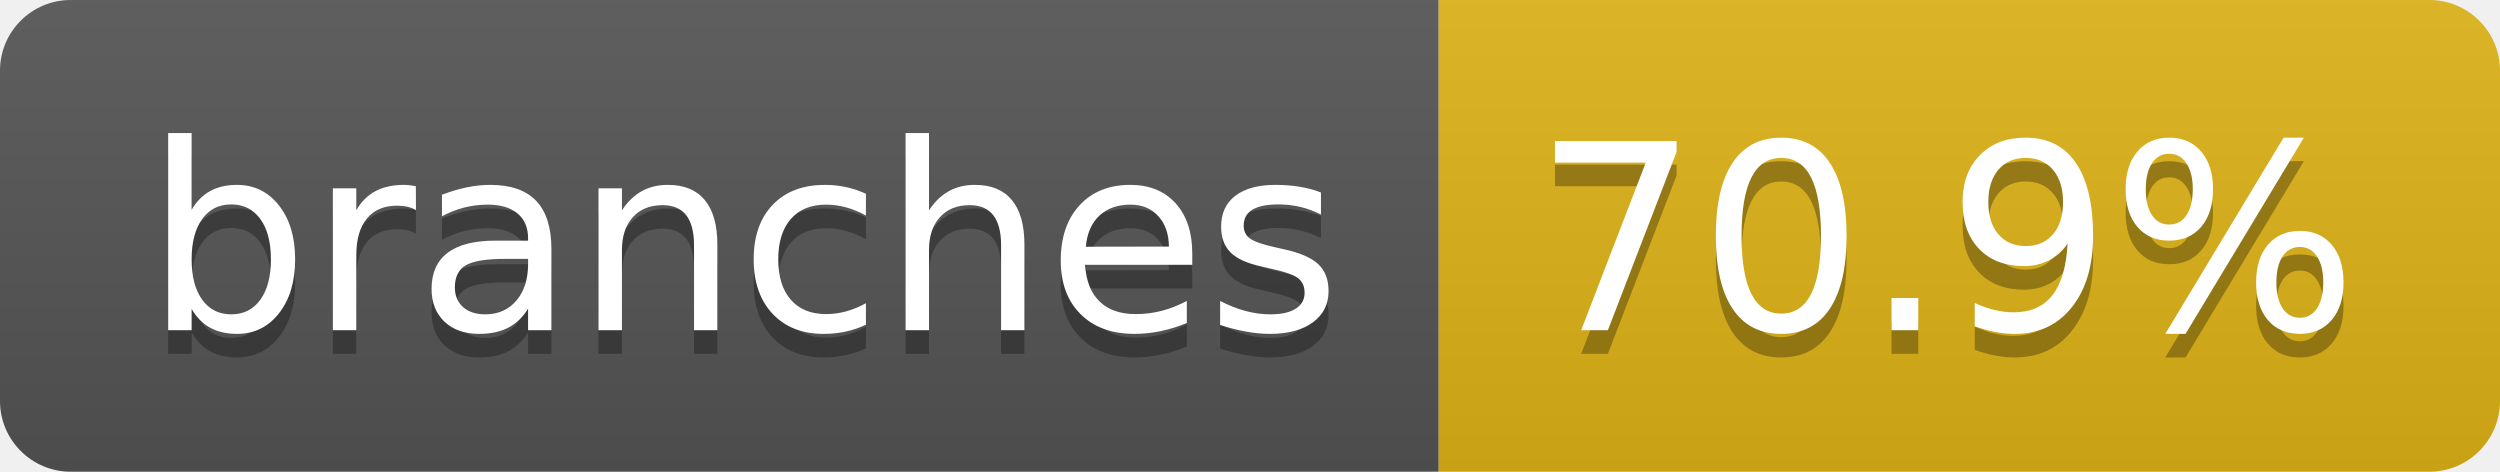
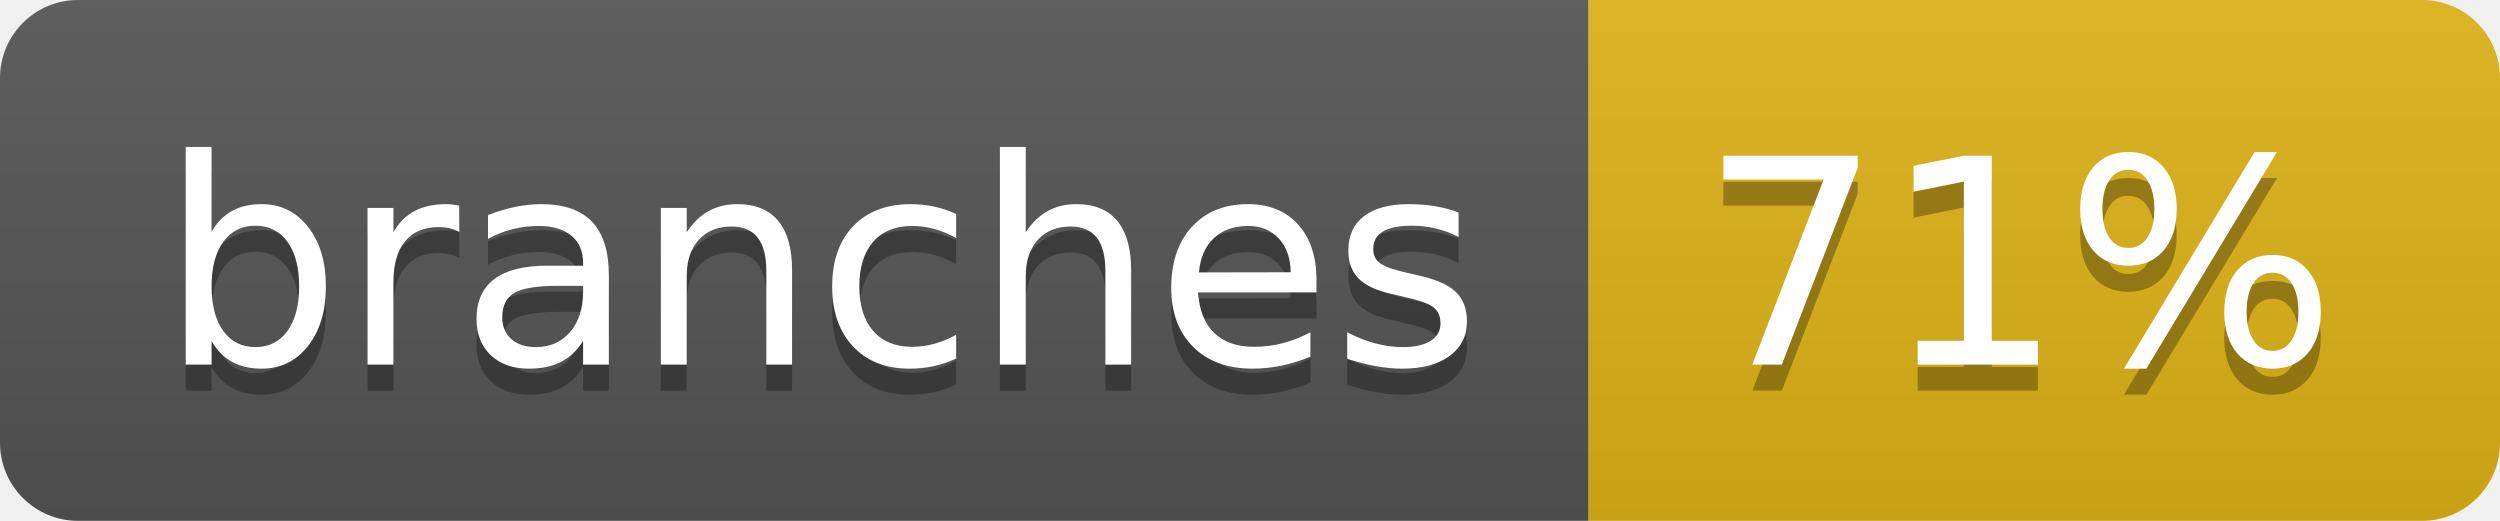
- <svg xmlns="http://www.w3.org/2000/svg" width="106" height="20" role="img" aria-label="branches: 70.9%">
+ <svg xmlns="http://www.w3.org/2000/svg" width="96" height="20" role="img" aria-label="branches: 71%">
  <linearGradient id="s" x2="0" y2="100%">
    <stop offset="0" stop-color="#bbb" stop-opacity=".1" />
    <stop offset="1" stop-opacity=".1" />
  </linearGradient>
  <clipPath id="r">
-     <rect width="106" height="20" rx="3" fill="#fff" />
+     <rect width="96" height="20" rx="3" fill="#fff" />
  </clipPath>
  <g clip-path="url(#r)">
    <rect width="61" height="20" fill="#555" />
-     <rect x="61" width="45" height="20" fill="#dfb317" />
-     <rect width="106" height="20" fill="url(#s)" />
+     <rect x="61" width="35" height="20" fill="#dfb317" />
+     <rect width="96" height="20" fill="url(#s)" />
  </g>
  <g fill="#fff" text-anchor="middle" font-family="Verdana,Geneva,DejaVu Sans,sans-serif" text-rendering="geometricPrecision" font-size="110">
    <text aria-hidden="true" x="315" y="150" fill="#010101" fill-opacity=".3" transform="scale(.1)" textLength="507">branches</text>
    <text x="315" y="140" transform="scale(.1)" fill="#fff" textLength="507">branches</text>
-     <text aria-hidden="true" x="825" y="150" fill="#010101" fill-opacity=".3" transform="scale(.1)" textLength="350">70.9%</text>
-     <text x="825" y="140" transform="scale(.1)" fill="#fff" textLength="350">70.9%</text>
+     <text aria-hidden="true" x="775" y="150" fill="#010101" fill-opacity=".3" transform="scale(.1)" textLength="245">71%</text>
+     <text x="775" y="140" transform="scale(.1)" fill="#fff" textLength="245">71%</text>
  </g>
</svg>
